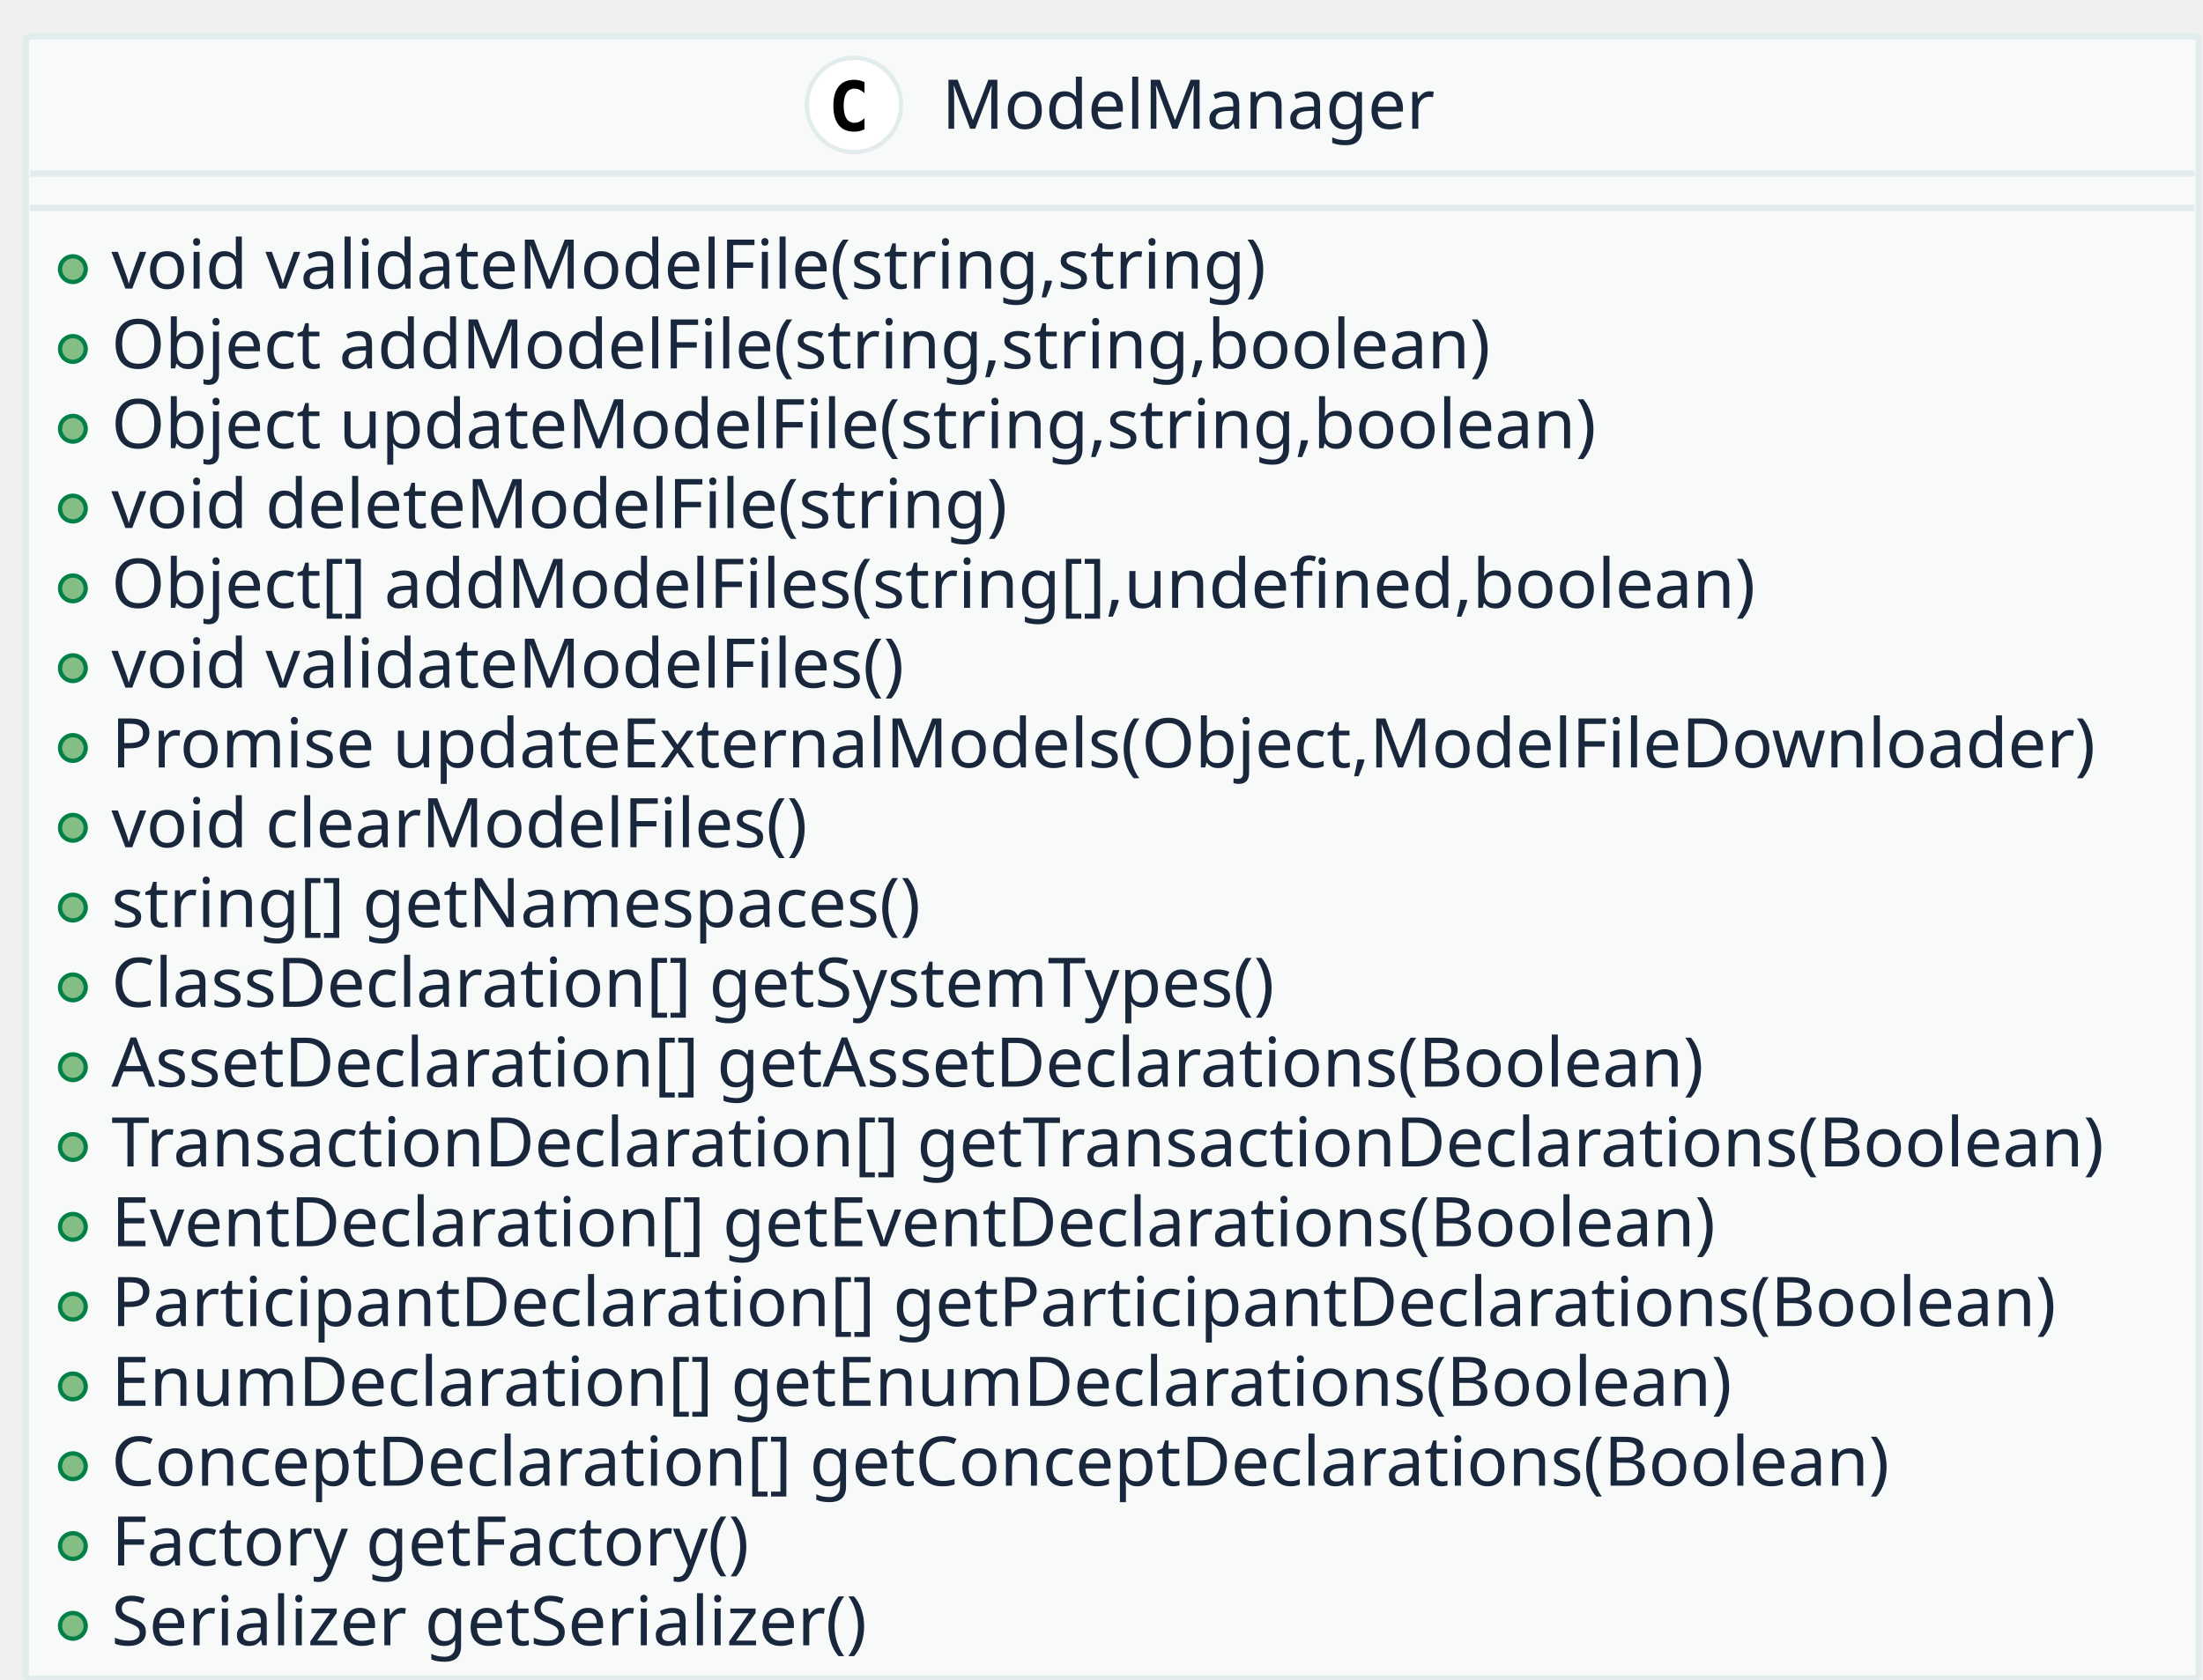
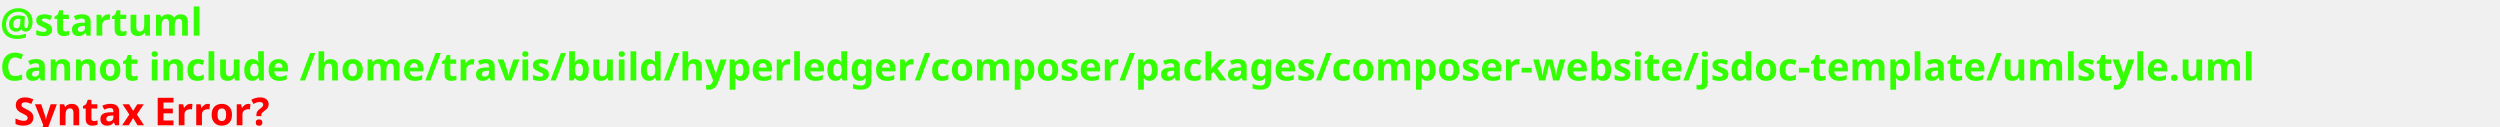
- <svg xmlns="http://www.w3.org/2000/svg" contentScriptType="application/ecmascript" contentStyleType="text/css" height="392px" preserveAspectRatio="none" style="width:514px;height:392px;" version="1.1" viewBox="0 0 514 392" width="514px" zoomAndPan="magnify">
+ <svg xmlns="http://www.w3.org/2000/svg" contentScriptType="application/ecmascript" contentStyleType="text/css" height="46px" preserveAspectRatio="none" style="width:910px;height:46px;background:#000000;" version="1.1" viewBox="0 0 910 46" width="910px" zoomAndPan="magnify">
  <defs />
  <g>
-     <rect fill="#F8FAFA" height="383.25" rx="1" ry="1" style="stroke: #E3ECEC; stroke-width: 1.5;" width="507" x="6" y="8.5" />
-     <ellipse cx="199.25" cy="24.5" fill="#FFFFFF" rx="11" ry="11" style="stroke: #E3ECEC; stroke-width: 1.0;" />
-     <path d="M201.703,30.156 Q201.156,30.438 200.555,30.586 Q199.953,30.734 199.281,30.734 Q196.922,30.734 195.68,29.172 Q194.438,27.609 194.438,24.672 Q194.438,21.734 195.68,20.18 Q196.922,18.625 199.281,18.625 Q199.953,18.625 200.562,18.766 Q201.172,18.906 201.703,19.188 L201.703,21.75 Q201.109,21.203 200.547,20.945 Q199.984,20.688 199.391,20.688 Q198.125,20.688 197.484,21.695 Q196.844,22.703 196.844,24.672 Q196.844,26.641 197.484,27.648 Q198.125,28.656 199.391,28.656 Q199.984,28.656 200.547,28.398 Q201.109,28.141 201.703,27.594 L201.703,30.156 Z " />
-     <text fill="#19273C" font-family="sans-serif" font-size="16" lengthAdjust="spacingAndGlyphs" textLength="112" x="219.75" y="30.039">ModelManager</text>
-     <line style="stroke: #E3ECEC; stroke-width: 1.5;" x1="7" x2="512" y1="40.5" y2="40.5" />
-     <line style="stroke: #E3ECEC; stroke-width: 1.5;" x1="7" x2="512" y1="48.5" y2="48.5" />
-     <ellipse cx="17" cy="62.812" fill="#84BE84" rx="3" ry="3" style="stroke: #038048; stroke-width: 1.0;" />
-     <text fill="#19273C" font-family="sans-serif" font-size="16" lengthAdjust="spacingAndGlyphs" textLength="271" x="26" y="67.352">void validateModelFile(string,string)</text>
-     <ellipse cx="17" cy="81.438" fill="#84BE84" rx="3" ry="3" style="stroke: #038048; stroke-width: 1.0;" />
-     <text fill="#19273C" font-family="sans-serif" font-size="16" lengthAdjust="spacingAndGlyphs" textLength="326" x="26" y="85.977">Object addModelFile(string,string,boolean)</text>
-     <ellipse cx="17" cy="100.062" fill="#84BE84" rx="3" ry="3" style="stroke: #038048; stroke-width: 1.0;" />
-     <text fill="#19273C" font-family="sans-serif" font-size="16" lengthAdjust="spacingAndGlyphs" textLength="351" x="26" y="104.602">Object updateModelFile(string,string,boolean)</text>
-     <ellipse cx="17" cy="118.688" fill="#84BE84" rx="3" ry="3" style="stroke: #038048; stroke-width: 1.0;" />
-     <text fill="#19273C" font-family="sans-serif" font-size="16" lengthAdjust="spacingAndGlyphs" textLength="209" x="26" y="123.227">void deleteModelFile(string)</text>
-     <ellipse cx="17" cy="137.312" fill="#84BE84" rx="3" ry="3" style="stroke: #038048; stroke-width: 1.0;" />
-     <text fill="#19273C" font-family="sans-serif" font-size="16" lengthAdjust="spacingAndGlyphs" textLength="391" x="26" y="141.852">Object[] addModelFiles(string[],undefined,boolean)</text>
-     <ellipse cx="17" cy="155.938" fill="#84BE84" rx="3" ry="3" style="stroke: #038048; stroke-width: 1.0;" />
-     <text fill="#19273C" font-family="sans-serif" font-size="16" lengthAdjust="spacingAndGlyphs" textLength="185" x="26" y="160.477">void validateModelFiles()</text>
-     <ellipse cx="17" cy="174.562" fill="#84BE84" rx="3" ry="3" style="stroke: #038048; stroke-width: 1.0;" />
-     <text fill="#19273C" font-family="sans-serif" font-size="16" lengthAdjust="spacingAndGlyphs" textLength="469" x="26" y="179.102">Promise updateExternalModels(Object,ModelFileDownloader)</text>
-     <ellipse cx="17" cy="193.188" fill="#84BE84" rx="3" ry="3" style="stroke: #038048; stroke-width: 1.0;" />
-     <text fill="#19273C" font-family="sans-serif" font-size="16" lengthAdjust="spacingAndGlyphs" textLength="164" x="26" y="197.727">void clearModelFiles()</text>
-     <ellipse cx="17" cy="211.812" fill="#84BE84" rx="3" ry="3" style="stroke: #038048; stroke-width: 1.0;" />
-     <text fill="#19273C" font-family="sans-serif" font-size="16" lengthAdjust="spacingAndGlyphs" textLength="199" x="26" y="216.352">string[] getNamespaces()</text>
-     <ellipse cx="17" cy="230.438" fill="#84BE84" rx="3" ry="3" style="stroke: #038048; stroke-width: 1.0;" />
-     <text fill="#19273C" font-family="sans-serif" font-size="16" lengthAdjust="spacingAndGlyphs" textLength="286" x="26" y="234.977">ClassDeclaration[] getSystemTypes()</text>
-     <ellipse cx="17" cy="249.062" fill="#84BE84" rx="3" ry="3" style="stroke: #038048; stroke-width: 1.0;" />
-     <text fill="#19273C" font-family="sans-serif" font-size="16" lengthAdjust="spacingAndGlyphs" textLength="387" x="26" y="253.602">AssetDeclaration[] getAssetDeclarations(Boolean)</text>
-     <ellipse cx="17" cy="267.688" fill="#84BE84" rx="3" ry="3" style="stroke: #038048; stroke-width: 1.0;" />
-     <text fill="#19273C" font-family="sans-serif" font-size="16" lengthAdjust="spacingAndGlyphs" textLength="481" x="26" y="272.227">TransactionDeclaration[] getTransactionDeclarations(Boolean)</text>
-     <ellipse cx="17" cy="286.312" fill="#84BE84" rx="3" ry="3" style="stroke: #038048; stroke-width: 1.0;" />
-     <text fill="#19273C" font-family="sans-serif" font-size="16" lengthAdjust="spacingAndGlyphs" textLength="387" x="26" y="290.852">EventDeclaration[] getEventDeclarations(Boolean)</text>
-     <ellipse cx="17" cy="304.938" fill="#84BE84" rx="3" ry="3" style="stroke: #038048; stroke-width: 1.0;" />
-     <text fill="#19273C" font-family="sans-serif" font-size="16" lengthAdjust="spacingAndGlyphs" textLength="463" x="26" y="309.477">ParticipantDeclaration[] getParticipantDeclarations(Boolean)</text>
-     <ellipse cx="17" cy="323.562" fill="#84BE84" rx="3" ry="3" style="stroke: #038048; stroke-width: 1.0;" />
-     <text fill="#19273C" font-family="sans-serif" font-size="16" lengthAdjust="spacingAndGlyphs" textLength="389" x="26" y="328.102">EnumDeclaration[] getEnumDeclarations(Boolean)</text>
-     <ellipse cx="17" cy="342.188" fill="#84BE84" rx="3" ry="3" style="stroke: #038048; stroke-width: 1.0;" />
-     <text fill="#19273C" font-family="sans-serif" font-size="16" lengthAdjust="spacingAndGlyphs" textLength="429" x="26" y="346.727">ConceptDeclaration[] getConceptDeclarations(Boolean)</text>
-     <ellipse cx="17" cy="360.812" fill="#84BE84" rx="3" ry="3" style="stroke: #038048; stroke-width: 1.0;" />
-     <text fill="#19273C" font-family="sans-serif" font-size="16" lengthAdjust="spacingAndGlyphs" textLength="160" x="26" y="365.352">Factory getFactory()</text>
-     <ellipse cx="17" cy="379.438" fill="#84BE84" rx="3" ry="3" style="stroke: #038048; stroke-width: 1.0;" />
-     <text fill="#19273C" font-family="sans-serif" font-size="16" lengthAdjust="spacingAndGlyphs" textLength="180" x="26" y="383.977">Serializer getSerializer()</text>
+     <text fill="#33FF02" font-family="sans-serif" font-size="14" font-weight="bold" lengthAdjust="spacingAndGlyphs" textLength="79" x="0" y="12.995">@startuml</text>
+     <text fill="#33FF02" font-family="sans-serif" font-size="14" font-weight="bold" lengthAdjust="spacingAndGlyphs" textLength="909" x="0" y="29.292">Cannot include /home/travis/build/hyperledger/composer/packages/composer-website/jsdoc-template/umlstyle.uml</text>
+     <text fill="#33FF02" font-family="sans-serif" font-size="14" font-weight="bold" lengthAdjust="spacingAndGlyphs" textLength="0" x="5" y="45.589" />
+     <text fill="#FF0000" font-family="sans-serif" font-size="14" font-weight="bold" lengthAdjust="spacingAndGlyphs" textLength="106" x="5" y="45.589">Syntax Error?</text>
  </g>
</svg>
